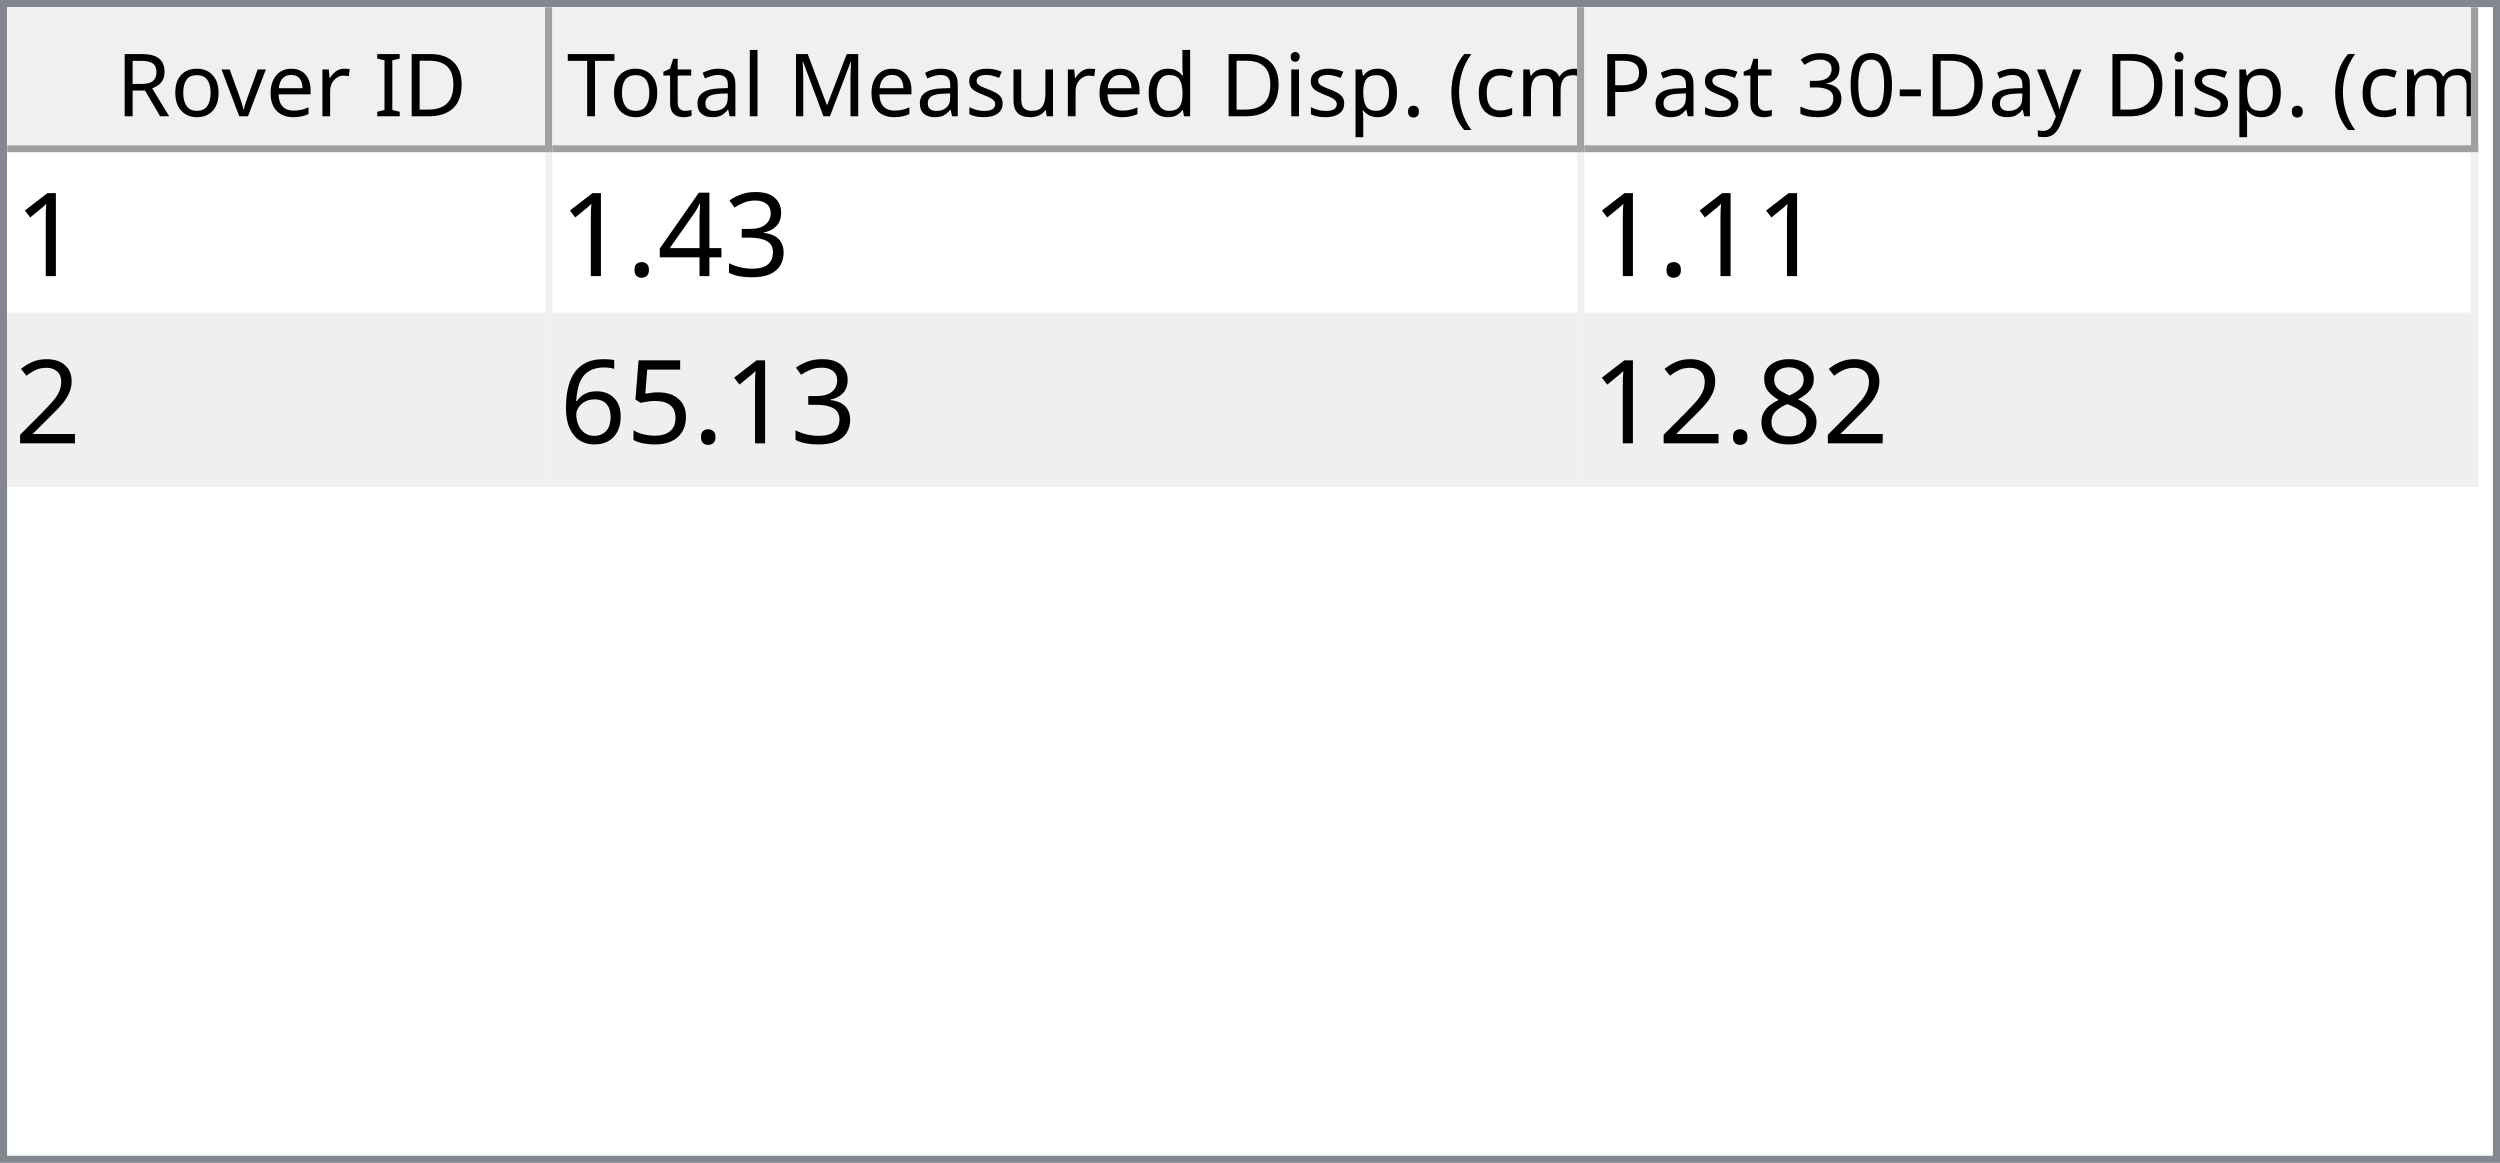
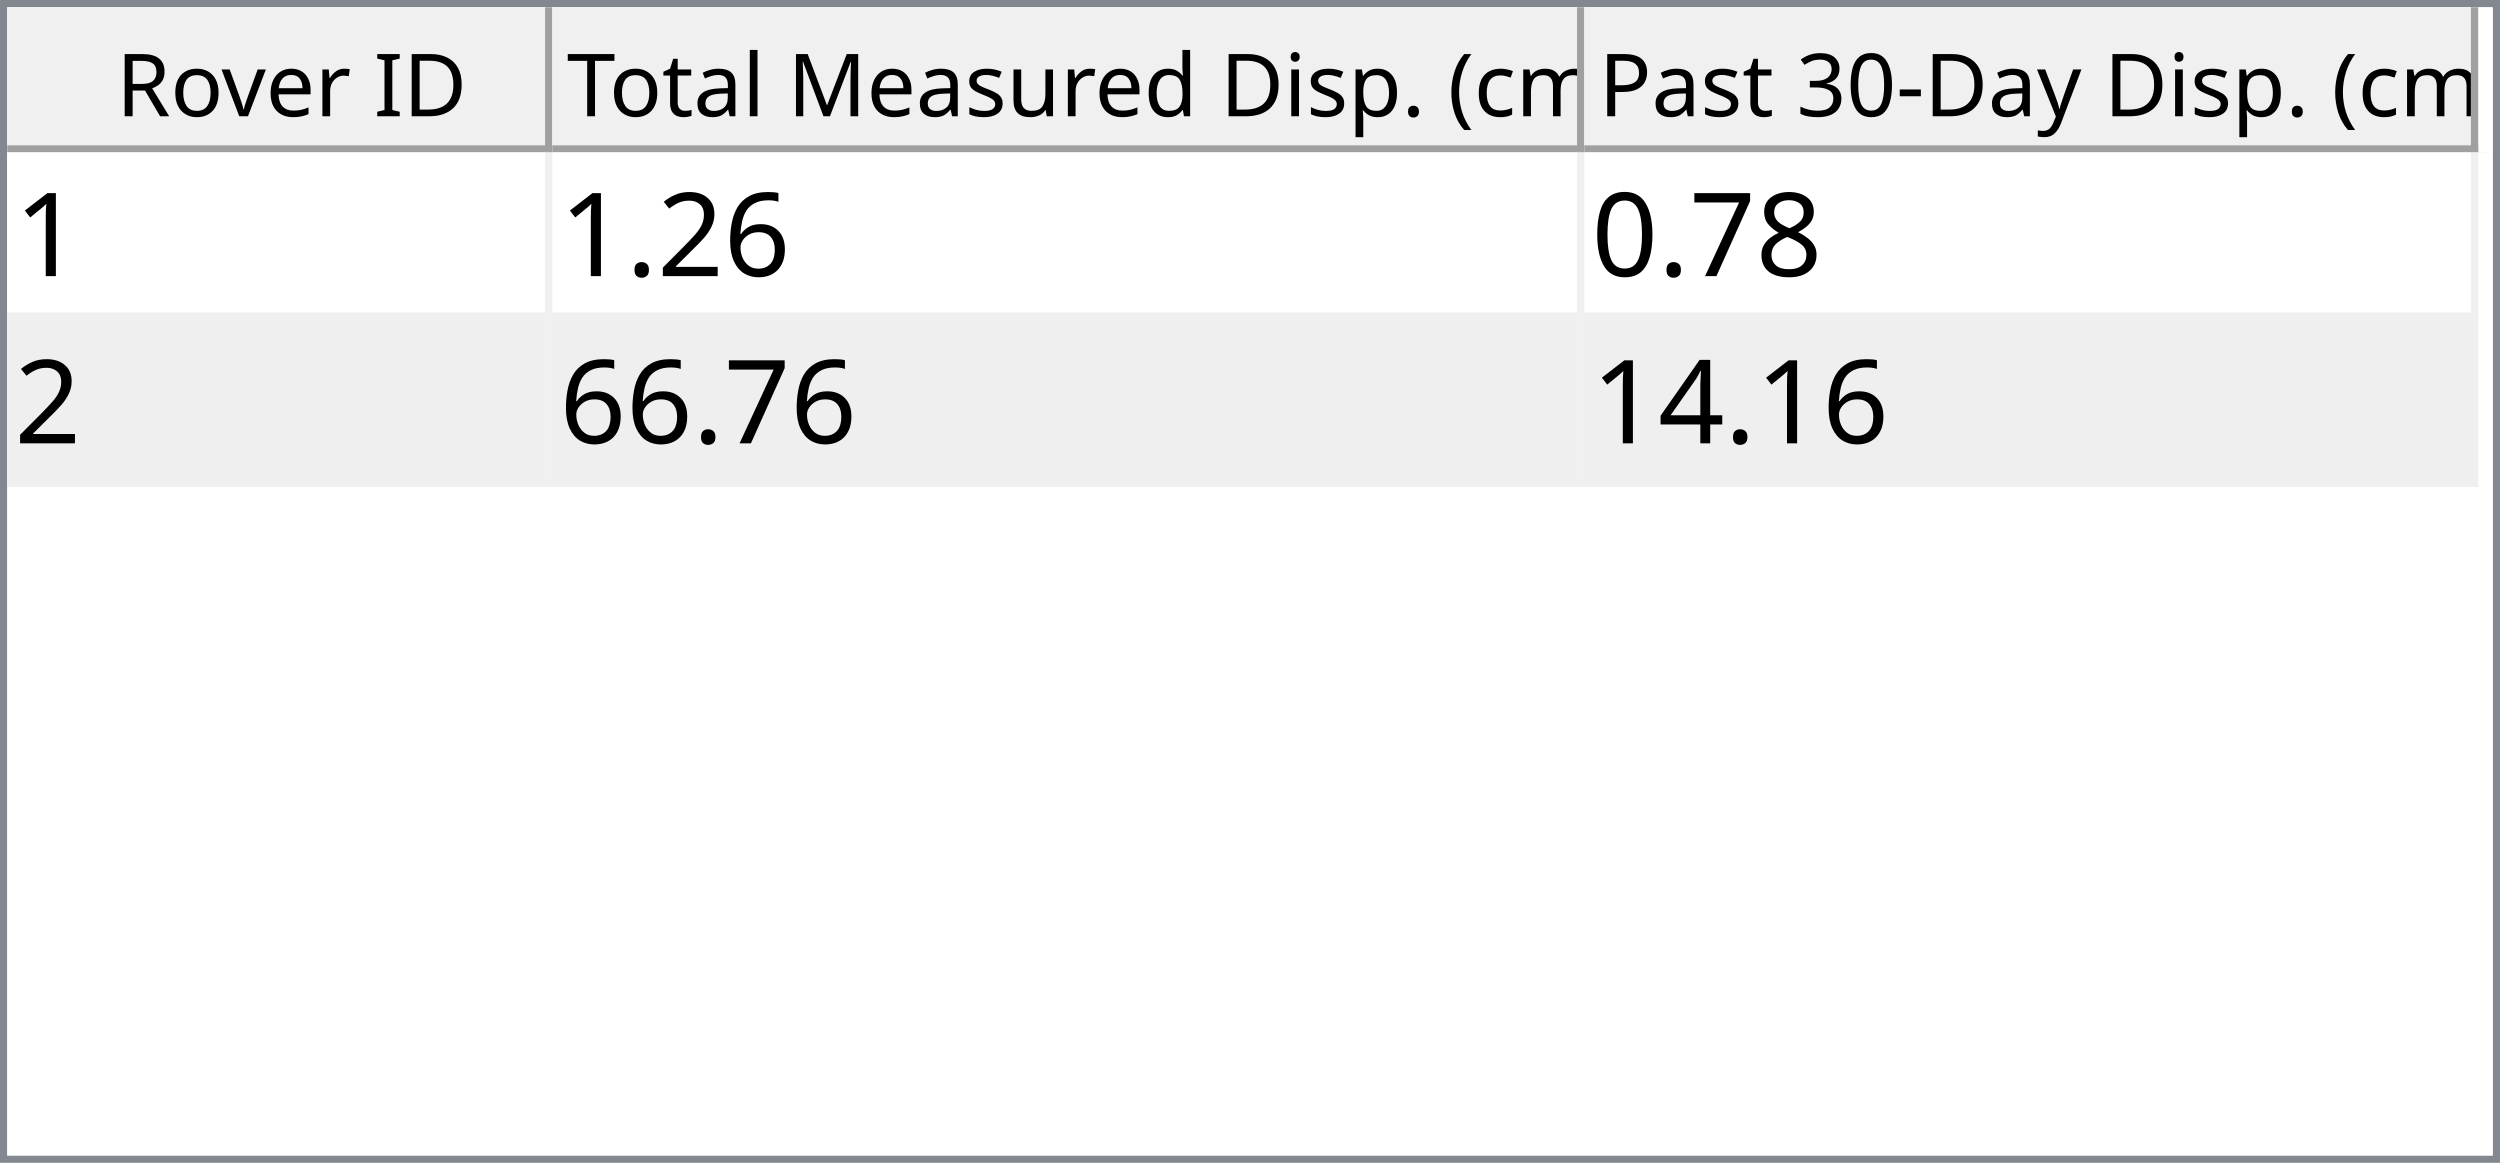
<svg xmlns="http://www.w3.org/2000/svg" style="fill-opacity:1; color-rendering:auto; color-interpolation:auto; text-rendering:auto; stroke:black; stroke-linecap:square; stroke-miterlimit:10; shape-rendering:auto; stroke-opacity:1; fill:black; stroke-dasharray:none; font-weight:normal; stroke-width:1; font-family:'Dialog'; font-style:normal; stroke-linejoin:miter; font-size:12px; stroke-dashoffset:0; image-rendering:auto;" width="344" height="160">
  <defs id="genericDefs" />
  <g>
    <defs id="defs1">
      <clipPath clipPathUnits="userSpaceOnUse" id="clipPath1">
        <path d="M0 0 L344 0 L344 160 L0 160 L0 0 Z" />
      </clipPath>
      <clipPath clipPathUnits="userSpaceOnUse" id="clipPath2">
        <path d="M0 0 L0 160 L344 160 L344 0 Z" />
      </clipPath>
      <clipPath clipPathUnits="userSpaceOnUse" id="clipPath3">
        <path d="M0 0 L0 20 L342 20 L342 0 Z" />
      </clipPath>
      <clipPath clipPathUnits="userSpaceOnUse" id="clipPath4">
        <path d="M0 0 L0 20 L75 20 L75 0 Z" />
      </clipPath>
      <clipPath clipPathUnits="userSpaceOnUse" id="clipPath5">
        <path d="M1 1 L1 19 L74 19 L74 1 Z" />
      </clipPath>
      <clipPath clipPathUnits="userSpaceOnUse" id="clipPath6">
        <path d="M0 0 L0 18 L73 18 L73 0 Z" />
      </clipPath>
      <clipPath clipPathUnits="userSpaceOnUse" id="clipPath7">
        <path d="M-0.5 -0.5 L-0.5 19.5 L74.5 19.5 L74.5 -0.5 Z" />
      </clipPath>
      <clipPath clipPathUnits="userSpaceOnUse" id="clipPath8">
        <path d="M0 0 L0 20 L142 20 L142 0 Z" />
      </clipPath>
      <clipPath clipPathUnits="userSpaceOnUse" id="clipPath9">
        <path d="M1 1 L1 19 L141 19 L141 1 Z" />
      </clipPath>
      <clipPath clipPathUnits="userSpaceOnUse" id="clipPath10">
        <path d="M0 0 L0 18 L140 18 L140 0 Z" />
      </clipPath>
      <clipPath clipPathUnits="userSpaceOnUse" id="clipPath11">
        <path d="M-0.5 -0.5 L-0.5 19.5 L141.5 19.5 L141.5 -0.5 Z" />
      </clipPath>
      <clipPath clipPathUnits="userSpaceOnUse" id="clipPath12">
        <path d="M0 0 L0 20 L123 20 L123 0 Z" />
      </clipPath>
      <clipPath clipPathUnits="userSpaceOnUse" id="clipPath13">
        <path d="M1 1 L1 19 L122 19 L122 1 Z" />
      </clipPath>
      <clipPath clipPathUnits="userSpaceOnUse" id="clipPath14">
        <path d="M0 0 L0 18 L121 18 L121 0 Z" />
      </clipPath>
      <clipPath clipPathUnits="userSpaceOnUse" id="clipPath15">
        <path d="M-0.5 -0.5 L-0.5 19.5 L122.5 19.5 L122.5 -0.5 Z" />
      </clipPath>
      <clipPath clipPathUnits="userSpaceOnUse" id="clipPath16">
        <path d="M0 0 L0 138 L342 138 L342 0 Z" />
      </clipPath>
      <clipPath clipPathUnits="userSpaceOnUse" id="clipPath17">
        <path d="M0 0 L0 46 L340 46 L340 0 Z" />
      </clipPath>
      <clipPath clipPathUnits="userSpaceOnUse" id="clipPath18">
        <path d="M-0.5 -0.5 L-0.5 45.5 L339.5 45.5 L339.5 -0.5 Z" />
      </clipPath>
      <clipPath clipPathUnits="userSpaceOnUse" id="clipPath19">
        <path d="M0 0 L0 22 L74 22 L74 0 Z" />
      </clipPath>
      <clipPath clipPathUnits="userSpaceOnUse" id="clipPath20">
        <path d="M0 0 L0 22 L141 22 L141 0 Z" />
      </clipPath>
      <clipPath clipPathUnits="userSpaceOnUse" id="clipPath21">
        <path d="M0 0 L0 22 L122 22 L122 0 Z" />
      </clipPath>
      <font horiz-adv-x="64.551" id="font1">
        <font-face ascent="107.91" descent="25.098" units-per-em="100" style="font-style:normal; font-family:Segoe UI; font-weight:normal;" />
        <missing-glyph horiz-adv-x="64.551" d="M8.109 0 L8.109 68.266 L56.453 68.266 L56.453 0 L8.109 0 ZM15.328 7.234 L49.219 7.234 L49.219 61.031 L15.328 61.031 L15.328 7.234 Z" />
        <glyph unicode="D" horiz-adv-x="70.117" d="M9.188 0 L9.188 70.016 L28.516 70.016 Q65.531 70.016 65.531 35.891 Q65.531 19.672 55.25 9.836 Q44.969 0 27.734 0 L9.188 0 ZM17.391 62.594 L17.391 7.422 L27.828 7.422 Q41.609 7.422 49.273 14.797 Q56.938 22.172 56.938 35.688 Q56.938 62.594 28.328 62.594 L17.391 62.594 Z" />
        <glyph unicode="I" horiz-adv-x="26.611" d="M17.391 0 L9.188 0 L9.188 70.016 L17.391 70.016 L17.391 0 Z" />
        <glyph unicode=" " horiz-adv-x="27.393" d="" />
        <glyph unicode="r" horiz-adv-x="34.766" d="M34.188 41.891 Q32.078 43.5 28.125 43.5 Q23 43.5 19.555 38.672 Q16.109 33.844 16.109 25.484 L16.109 0 L8.109 0 L8.109 50 L16.109 50 L16.109 39.703 L16.312 39.703 Q18.016 44.969 21.531 47.922 Q25.047 50.875 29.391 50.875 Q32.516 50.875 34.188 50.203 L34.188 41.891 Z" />
        <glyph unicode="e" horiz-adv-x="52.295" d="M48.297 23 L12.984 23 Q13.188 14.656 17.484 10.109 Q21.781 5.562 29.297 5.562 Q37.75 5.562 44.828 11.141 L44.828 3.609 Q38.234 -1.172 27.391 -1.172 Q16.797 -1.172 10.742 5.641 Q4.688 12.453 4.688 24.812 Q4.688 36.469 11.305 43.82 Q17.922 51.172 27.734 51.172 Q37.547 51.172 42.922 44.828 Q48.297 38.484 48.297 27.203 L48.297 23 ZM40.094 29.781 Q40.047 36.719 36.75 40.578 Q33.453 44.438 27.594 44.438 Q21.922 44.438 17.969 40.383 Q14.016 36.328 13.094 29.781 L40.094 29.781 Z" />
        <glyph unicode="v" horiz-adv-x="47.9" d="M47.406 50 L27.484 0 L19.625 0 L0.688 50 L9.469 50 L22.172 13.672 Q23.578 9.672 23.922 6.688 L24.125 6.688 Q24.609 10.453 25.688 13.484 L38.969 50 L47.406 50 Z" />
        <glyph unicode="o" horiz-adv-x="58.594" d="M29 -1.172 Q17.922 -1.172 11.305 5.836 Q4.688 12.844 4.688 24.422 Q4.688 37.016 11.57 44.094 Q18.453 51.172 30.172 51.172 Q41.359 51.172 47.633 44.289 Q53.906 37.406 53.906 25.203 Q53.906 13.234 47.141 6.031 Q40.375 -1.172 29 -1.172 ZM29.594 44.438 Q21.875 44.438 17.383 39.188 Q12.891 33.938 12.891 24.703 Q12.891 15.828 17.43 10.695 Q21.969 5.562 29.594 5.562 Q37.359 5.562 41.531 10.594 Q45.703 15.625 45.703 24.906 Q45.703 34.281 41.531 39.359 Q37.359 44.438 29.594 44.438 Z" />
        <glyph unicode="R" horiz-adv-x="59.814" d="M59.375 0 L49.609 0 L37.891 19.625 Q36.281 22.359 34.766 24.289 Q33.25 26.219 31.664 27.438 Q30.078 28.656 28.25 29.219 Q26.422 29.781 24.125 29.781 L17.391 29.781 L17.391 0 L9.188 0 L9.188 70.016 L30.078 70.016 Q34.672 70.016 38.555 68.867 Q42.438 67.719 45.289 65.375 Q48.141 63.031 49.758 59.547 Q51.375 56.062 51.375 51.375 Q51.375 47.703 50.273 44.656 Q49.172 41.609 47.148 39.211 Q45.125 36.812 42.266 35.133 Q39.406 33.453 35.844 32.516 L35.844 32.328 Q37.594 31.547 38.891 30.547 Q40.188 29.547 41.359 28.18 Q42.531 26.812 43.68 25.078 Q44.828 23.344 46.234 21.047 L59.375 0 ZM17.391 62.594 L17.391 37.203 L28.516 37.203 Q31.594 37.203 34.203 38.133 Q36.812 39.062 38.719 40.797 Q40.625 42.531 41.703 45.047 Q42.781 47.562 42.781 50.688 Q42.781 56.297 39.141 59.445 Q35.5 62.594 28.609 62.594 L17.391 62.594 Z" />
        <glyph unicode=")" horiz-adv-x="30.176" d="M8.297 -15.922 L1.172 -15.922 Q16.406 2.344 16.406 26.812 Q16.406 51.469 1.078 70.016 L8.297 70.016 Q23.531 52.156 23.531 26.703 Q23.531 1.375 8.297 -15.922 Z" />
        <glyph unicode="m" horiz-adv-x="86.133" d="M79.109 0 L71.094 0 L71.094 28.719 Q71.094 37.016 68.531 40.727 Q65.969 44.438 59.906 44.438 Q54.781 44.438 51.195 39.75 Q47.609 35.062 47.609 28.516 L47.609 0 L39.594 0 L39.594 29.688 Q39.594 44.438 28.219 44.438 Q22.953 44.438 19.531 40.016 Q16.109 35.594 16.109 28.516 L16.109 0 L8.109 0 L8.109 50 L16.109 50 L16.109 42.094 L16.312 42.094 Q21.625 51.172 31.844 51.172 Q36.969 51.172 40.773 48.312 Q44.578 45.453 46 40.828 Q51.562 51.172 62.594 51.172 Q79.109 51.172 79.109 30.812 L79.109 0 Z" />
        <glyph unicode="c" horiz-adv-x="46.191" d="M42.188 2.297 Q36.422 -1.172 28.516 -1.172 Q17.828 -1.172 11.258 5.789 Q4.688 12.75 4.688 23.828 Q4.688 36.188 11.766 43.68 Q18.844 51.172 30.672 51.172 Q37.25 51.172 42.281 48.734 L42.281 40.531 Q36.719 44.438 30.375 44.438 Q22.703 44.438 17.797 38.945 Q12.891 33.453 12.891 24.516 Q12.891 15.719 17.508 10.641 Q22.125 5.562 29.891 5.562 Q36.422 5.562 42.188 9.906 L42.188 2.297 Z" />
        <glyph unicode="(" horiz-adv-x="30.176" d="M29.109 -15.922 L21.969 -15.922 Q6.844 1.375 6.844 26.703 Q6.844 52.156 21.969 70.016 L29.203 70.016 Q13.875 51.469 13.875 26.812 Q13.875 2.344 29.109 -15.922 Z" />
        <glyph unicode="." horiz-adv-x="21.68" d="M10.891 -1.078 Q8.641 -1.078 7.055 0.539 Q5.469 2.156 5.469 4.391 Q5.469 6.641 7.055 8.273 Q8.641 9.906 10.891 9.906 Q13.188 9.906 14.797 8.273 Q16.406 6.641 16.406 4.391 Q16.406 2.156 14.797 0.539 Q13.188 -1.078 10.891 -1.078 Z" />
        <glyph unicode="p" horiz-adv-x="58.789" d="M16.312 7.234 L16.109 7.234 L16.109 -23 L8.109 -23 L8.109 50 L16.109 50 L16.109 41.219 L16.312 41.219 Q22.219 51.172 33.594 51.172 Q43.266 51.172 48.688 44.461 Q54.109 37.75 54.109 26.469 Q54.109 13.922 48 6.375 Q41.891 -1.172 31.297 -1.172 Q21.578 -1.172 16.312 7.234 ZM16.109 27.391 L16.109 20.406 Q16.109 14.203 20.141 9.883 Q24.172 5.562 30.375 5.562 Q37.641 5.562 41.773 11.133 Q45.906 16.703 45.906 26.609 Q45.906 34.969 42.047 39.703 Q38.188 44.438 31.594 44.438 Q24.609 44.438 20.359 39.578 Q16.109 34.719 16.109 27.391 Z" />
        <glyph unicode="i" horiz-adv-x="24.219" d="M12.203 62.703 Q10.062 62.703 8.547 64.164 Q7.031 65.625 7.031 67.875 Q7.031 70.125 8.547 71.609 Q10.062 73.094 12.203 73.094 Q14.406 73.094 15.945 71.609 Q17.484 70.125 17.484 67.875 Q17.484 65.719 15.945 64.211 Q14.406 62.703 12.203 62.703 ZM16.109 0 L8.109 0 L8.109 50 L16.109 50 L16.109 0 Z" />
        <glyph unicode="d" horiz-adv-x="58.887" d="M50.781 0 L42.781 0 L42.781 8.5 L42.578 8.5 Q37.016 -1.172 25.391 -1.172 Q15.969 -1.172 10.328 5.539 Q4.688 12.25 4.688 23.828 Q4.688 36.234 10.938 43.703 Q17.188 51.172 27.594 51.172 Q37.891 51.172 42.578 43.062 L42.781 43.062 L42.781 74.031 L50.781 74.031 L50.781 0 ZM42.781 22.609 L42.781 29.984 Q42.781 36.031 38.773 40.234 Q34.766 44.438 28.609 44.438 Q21.297 44.438 17.094 39.062 Q12.891 33.688 12.891 24.219 Q12.891 15.578 16.922 10.57 Q20.953 5.562 27.734 5.562 Q34.422 5.562 38.602 10.398 Q42.781 15.234 42.781 22.609 Z" />
        <glyph unicode="u" horiz-adv-x="56.592" d="M48.531 0 L40.531 0 L40.531 7.906 L40.328 7.906 Q35.359 -1.172 24.906 -1.172 Q7.031 -1.172 7.031 20.125 L7.031 50 L14.984 50 L14.984 21.391 Q14.984 5.562 27.094 5.562 Q32.953 5.562 36.742 9.883 Q40.531 14.203 40.531 21.188 L40.531 50 L48.531 50 L48.531 0 Z" />
        <glyph unicode="s" horiz-adv-x="42.432" d="M5.078 1.812 L5.078 10.406 Q11.625 5.562 19.484 5.562 Q30.031 5.562 30.031 12.594 Q30.031 14.594 29.125 15.992 Q28.219 17.391 26.68 18.461 Q25.141 19.531 23.07 20.383 Q21 21.234 18.609 22.172 Q15.281 23.484 12.766 24.828 Q10.25 26.172 8.57 27.859 Q6.891 29.547 6.031 31.695 Q5.172 33.844 5.172 36.719 Q5.172 40.234 6.789 42.945 Q8.406 45.656 11.086 47.484 Q13.766 49.312 17.211 50.242 Q20.656 51.172 24.312 51.172 Q30.812 51.172 35.938 48.922 L35.938 40.828 Q30.422 44.438 23.25 44.438 Q21 44.438 19.195 43.922 Q17.391 43.406 16.094 42.477 Q14.797 41.547 14.086 40.258 Q13.375 38.969 13.375 37.406 Q13.375 35.453 14.086 34.133 Q14.797 32.812 16.164 31.789 Q17.531 30.766 19.484 29.938 Q21.438 29.109 23.922 28.125 Q27.25 26.859 29.883 25.516 Q32.516 24.172 34.375 22.484 Q36.234 20.797 37.234 18.602 Q38.234 16.406 38.234 13.375 Q38.234 9.672 36.602 6.938 Q34.969 4.203 32.234 2.398 Q29.5 0.594 25.93 -0.289 Q22.359 -1.172 18.453 -1.172 Q10.75 -1.172 5.078 1.812 Z" />
        <glyph unicode="M" horiz-adv-x="89.795" d="M80.562 0 L72.406 0 L72.406 46.969 Q72.406 52.547 73.094 60.594 L72.906 60.594 Q71.734 55.859 70.797 53.812 L46.875 0 L42.875 0 L19 53.422 Q17.969 55.766 16.891 60.594 L16.703 60.594 Q17.094 56.391 17.094 46.875 L17.094 0 L9.188 0 L9.188 70.016 L20.016 70.016 L41.5 21.188 Q44 15.578 44.734 12.797 L45.016 12.797 Q47.125 18.562 48.391 21.391 L70.312 70.016 L80.562 70.016 L80.562 0 Z" />
        <glyph unicode="l" horiz-adv-x="24.219" d="M16.109 0 L8.109 0 L8.109 74.031 L16.109 74.031 L16.109 0 Z" />
        <glyph unicode="a" horiz-adv-x="50.879" d="M43.891 0 L35.891 0 L35.891 7.812 L35.688 7.812 Q30.469 -1.172 20.312 -1.172 Q12.844 -1.172 8.617 2.781 Q4.391 6.734 4.391 13.281 Q4.391 27.297 20.906 29.594 L35.891 31.688 Q35.891 44.438 25.594 44.438 Q16.547 44.438 9.281 38.281 L9.281 46.484 Q16.656 51.172 26.266 51.172 Q43.891 51.172 43.891 32.516 L43.891 0 ZM35.891 25.297 L23.828 23.641 Q18.266 22.859 15.43 20.875 Q12.594 18.891 12.594 13.875 Q12.594 10.203 15.211 7.883 Q17.828 5.562 22.172 5.562 Q28.125 5.562 32.008 9.742 Q35.891 13.922 35.891 20.312 L35.891 25.297 Z" />
        <glyph unicode="t" horiz-adv-x="33.887" d="M31.297 0.484 Q28.469 -1.078 23.828 -1.078 Q10.688 -1.078 10.688 13.578 L10.688 43.172 L2.094 43.172 L2.094 50 L10.688 50 L10.688 62.203 L18.703 64.797 L18.703 50 L31.297 50 L31.297 43.172 L18.703 43.172 L18.703 14.984 Q18.703 9.969 20.414 7.82 Q22.125 5.672 26.078 5.672 Q29.109 5.672 31.297 7.328 L31.297 0.484 Z" />
        <glyph unicode="T" horiz-adv-x="52.393" d="M50.594 62.594 L30.375 62.594 L30.375 0 L22.172 0 L22.172 62.594 L2 62.594 L2 70.016 L50.594 70.016 L50.594 62.594 Z" />
        <glyph unicode="y" horiz-adv-x="48.389" d="M47.906 50 L24.906 -8.016 Q18.75 -23.531 7.625 -23.531 Q4.5 -23.531 2.391 -22.906 L2.391 -15.719 Q4.984 -16.609 7.125 -16.609 Q13.188 -16.609 16.219 -9.375 L20.219 0.094 L0.688 50 L9.578 50 L23.094 11.531 Q23.344 10.797 24.125 7.719 L24.422 7.719 Q24.656 8.891 25.391 11.422 L39.594 50 L47.906 50 Z" />
        <glyph unicode="-" horiz-adv-x="39.99" d="M33.688 24.703 L7.031 24.703 L7.031 31 L33.688 31 L33.688 24.703 Z" />
        <glyph unicode="0" horiz-adv-x="53.906" d="M49.812 35.297 Q49.812 26.516 48.219 19.727 Q46.625 12.938 43.625 8.273 Q40.625 3.609 36.258 1.195 Q31.891 -1.219 26.312 -1.219 Q21.047 -1.219 16.922 1.102 Q12.797 3.422 9.961 7.867 Q7.125 12.312 5.664 18.781 Q4.203 25.25 4.203 33.594 Q4.203 42.781 5.742 49.812 Q7.281 56.844 10.258 61.602 Q13.234 66.359 17.656 68.773 Q22.078 71.188 27.781 71.188 Q49.812 71.188 49.812 35.297 ZM41.609 34.516 Q41.609 64.406 27.391 64.406 Q12.406 64.406 12.406 33.984 Q12.406 5.609 27.094 5.609 Q41.609 5.609 41.609 34.516 Z" />
        <glyph unicode="3" horiz-adv-x="53.906" d="M46.531 19.828 Q46.531 15.094 44.75 11.211 Q42.969 7.328 39.719 4.57 Q36.469 1.812 31.93 0.297 Q27.391 -1.219 21.922 -1.219 Q11.922 -1.219 6 2.594 L6 11.188 Q13.094 5.609 22.219 5.609 Q25.875 5.609 28.828 6.539 Q31.781 7.469 33.906 9.227 Q36.031 10.984 37.18 13.477 Q38.328 15.969 38.328 19.094 Q38.328 32.812 18.797 32.812 L12.984 32.812 L12.984 39.594 L18.5 39.594 Q35.797 39.594 35.797 52.484 Q35.797 64.406 22.609 64.406 Q15.188 64.406 8.688 59.422 L8.688 67.188 Q15.375 71.188 24.609 71.188 Q29 71.188 32.57 69.969 Q36.141 68.75 38.68 66.555 Q41.219 64.359 42.609 61.281 Q44 58.203 44 54.5 Q44 40.672 30.031 36.719 L30.031 36.531 Q33.594 36.141 36.625 34.797 Q39.656 33.453 41.852 31.305 Q44.047 29.156 45.289 26.25 Q46.531 23.344 46.531 19.828 Z" />
        <glyph unicode="P" horiz-adv-x="56.006" d="M17.391 26.469 L17.391 0 L9.188 0 L9.188 70.016 L28.422 70.016 Q39.656 70.016 45.828 64.547 Q52 59.078 52 49.125 Q52 39.156 45.141 32.812 Q38.281 26.469 26.609 26.469 L17.391 26.469 ZM17.391 62.594 L17.391 33.891 L25.984 33.891 Q34.469 33.891 38.938 37.773 Q43.406 41.656 43.406 48.734 Q43.406 62.594 27 62.594 L17.391 62.594 Z" />
      </font>
      <font horiz-adv-x="75.0" id="font2">
        <font-face ascent="100.537" descent="21.973" units-per-em="100" style="font-style:normal; font-family:sans-serif; font-weight:normal;" />
        <missing-glyph horiz-adv-x="75.0" d="M12.5 0 L12.5 62.5 L62.5 62.5 L62.5 0 L12.5 0 ZM14.062 1.562 L60.938 1.562 L60.938 60.938 L14.062 60.938 L14.062 1.562 Z" />
        <glyph unicode="1" horiz-adv-x="55.615" d="M37.25 0 L28.469 0 L28.469 56 Q25.297 52.984 20.141 49.953 Q14.984 46.922 10.891 45.406 L10.891 53.906 Q18.266 57.375 23.781 62.305 Q29.297 67.234 31.594 71.875 L37.25 71.875 L37.25 0 Z" />
-         <glyph unicode="3" horiz-adv-x="55.615" d="M4.203 18.891 L12.984 20.062 Q14.5 12.594 18.141 9.297 Q21.781 6 27 6 Q33.203 6 37.477 10.297 Q41.75 14.594 41.75 20.953 Q41.75 27 37.797 30.93 Q33.844 34.859 27.734 34.859 Q25.25 34.859 21.531 33.891 L22.516 41.609 Q23.391 41.5 23.922 41.5 Q29.547 41.5 34.039 44.43 Q38.531 47.359 38.531 53.469 Q38.531 58.297 35.258 61.477 Q31.984 64.656 26.812 64.656 Q21.688 64.656 18.266 61.43 Q14.844 58.203 13.875 51.766 L5.078 53.328 Q6.688 62.156 12.398 67.016 Q18.109 71.875 26.609 71.875 Q32.469 71.875 37.398 69.359 Q42.328 66.844 44.945 62.5 Q47.562 58.156 47.562 53.266 Q47.562 48.641 45.07 44.828 Q42.578 41.016 37.703 38.766 Q44.047 37.312 47.562 32.695 Q51.078 28.078 51.078 21.141 Q51.078 11.766 44.242 5.25 Q37.406 -1.266 26.953 -1.266 Q17.531 -1.266 11.305 4.352 Q5.078 9.969 4.203 18.891 Z" />
+         <glyph unicode="6" horiz-adv-x="55.615" d="M49.75 54.047 L41.016 53.375 Q39.844 58.547 37.703 60.891 Q34.125 64.656 28.906 64.656 Q24.703 64.656 21.531 62.312 Q17.391 59.281 14.992 53.469 Q12.594 47.656 12.5 36.922 Q15.672 41.75 20.266 44.094 Q24.859 46.438 29.891 46.438 Q38.672 46.438 44.852 39.969 Q51.031 33.5 51.031 23.25 Q51.031 16.5 48.125 10.719 Q45.219 4.938 40.141 1.859 Q35.062 -1.219 28.609 -1.219 Q17.625 -1.219 10.695 6.859 Q3.766 14.938 3.766 33.5 Q3.766 54.25 11.422 63.672 Q18.109 71.875 29.438 71.875 Q37.891 71.875 43.289 67.141 Q48.688 62.406 49.75 54.047 ZM13.875 23.188 Q13.875 18.656 15.797 14.508 Q17.719 10.359 21.188 8.18 Q24.656 6 28.469 6 Q34.031 6 38.039 10.492 Q42.047 14.984 42.047 22.703 Q42.047 30.125 38.086 34.398 Q34.125 38.672 28.125 38.672 Q22.172 38.672 18.023 34.398 Q13.875 30.125 13.875 23.188 Z" />
+         <glyph unicode="2" horiz-adv-x="55.615" d="M50.344 8.453 L50.344 0 L3.031 0 Q2.938 3.172 4.047 6.109 Q5.859 10.938 9.836 15.625 Q13.812 20.312 21.344 26.469 Q33.016 36.031 37.117 41.625 Q41.219 47.219 41.219 52.203 Q41.219 57.422 37.477 61.008 Q33.734 64.594 27.734 64.594 Q21.391 64.594 17.578 60.789 Q13.766 56.984 13.719 50.25 L4.688 51.172 Q5.609 61.281 11.664 66.578 Q17.719 71.875 27.938 71.875 Q38.234 71.875 44.242 66.164 Q50.25 60.453 50.25 52 Q50.25 47.703 48.492 43.555 Q46.734 39.406 42.656 34.812 Q38.578 30.219 29.109 22.219 Q21.188 15.578 18.945 13.211 Q16.703 10.844 15.234 8.453 L50.344 8.453 Z" />
+         <glyph unicode="." horiz-adv-x="27.783" d="M9.078 0 L9.078 10.016 L19.094 10.016 L19.094 0 L9.078 0 Z" />
+         <glyph unicode="8" horiz-adv-x="55.615" d="M17.672 38.812 Q12.203 40.828 9.57 44.539 Q6.938 48.25 6.938 53.422 Q6.938 61.234 12.555 66.555 Q18.172 71.875 27.484 71.875 Q36.859 71.875 42.578 66.43 Q48.297 60.984 48.297 53.172 Q48.297 48.188 45.68 44.508 Q43.062 40.828 37.75 38.812 Q44.344 36.672 47.781 31.883 Q51.219 27.094 51.219 20.453 Q51.219 11.281 44.727 5.031 Q38.234 -1.219 27.641 -1.219 Q17.047 -1.219 10.547 5.055 Q4.047 11.328 4.047 20.703 Q4.047 27.688 7.594 32.398 Q11.141 37.109 17.672 38.812 ZM15.922 53.719 Q15.922 48.641 19.195 45.414 Q22.469 42.188 27.688 42.188 Q32.766 42.188 36.016 45.383 Q39.266 48.578 39.266 53.219 Q39.266 58.062 35.914 61.359 Q32.562 64.656 27.594 64.656 Q22.562 64.656 19.242 61.43 Q15.922 58.203 15.922 53.719 ZM13.094 20.656 Q13.094 16.891 14.875 13.375 Q16.656 9.859 20.172 7.93 Q23.688 6 27.734 6 Q34.031 6 38.133 10.055 Q42.234 14.109 42.234 20.359 Q42.234 26.703 38.016 30.859 Q33.797 35.016 27.438 35.016 Q21.234 35.016 17.164 30.914 Q13.094 26.812 13.094 20.656 Z" />
+         <glyph unicode="7" horiz-adv-x="55.615" d="M4.734 62.203 L4.734 70.656 L51.078 70.656 L51.078 63.812 Q44.234 56.547 37.523 44.484 Q30.812 32.422 27.156 19.672 Q24.516 10.688 23.781 0 L14.75 0 Q14.891 8.453 18.062 20.414 Q21.234 32.375 27.172 43.484 Q33.109 54.594 39.797 62.203 L4.734 62.203 Z" />
+         <glyph unicode="0" horiz-adv-x="55.615" d="M4.156 35.297 Q4.156 48 6.766 55.742 Q9.375 63.484 14.523 67.68 Q19.672 71.875 27.484 71.875 Q33.25 71.875 37.594 69.555 Q41.938 67.234 44.773 62.867 Q47.609 58.5 49.219 52.227 Q50.828 45.953 50.828 35.297 Q50.828 22.703 48.242 14.969 Q45.656 7.234 40.508 3.008 Q35.359 -1.219 27.484 -1.219 Q17.141 -1.219 11.234 6.203 Q4.156 15.141 4.156 35.297 ZM13.188 35.297 Q13.188 17.672 17.312 11.836 Q21.438 6 27.484 6 Q33.547 6 37.672 11.859 Q41.797 17.719 41.797 35.297 Q41.797 52.984 37.672 58.789 Q33.547 64.594 27.391 64.594 Q21.344 64.594 17.719 59.469 Q13.188 52.938 13.188 35.297 Z" />
        <glyph unicode="4" horiz-adv-x="55.615" d="M32.328 0 L32.328 17.141 L1.266 17.141 L1.266 25.203 L33.938 71.578 L41.109 71.578 L41.109 25.203 L50.781 25.203 L50.781 17.141 L41.109 17.141 L41.109 0 L32.328 0 ZM32.328 25.203 L32.328 57.469 L9.906 25.203 L32.328 25.203 Z" />
-         <glyph unicode="." horiz-adv-x="27.783" d="M9.078 0 L9.078 10.016 L19.094 10.016 L19.094 0 L9.078 0 Z" />
-         <glyph unicode="2" horiz-adv-x="55.615" d="M50.344 8.453 L50.344 0 L3.031 0 Q2.938 3.172 4.047 6.109 Q5.859 10.938 9.836 15.625 Q13.812 20.312 21.344 26.469 Q33.016 36.031 37.117 41.625 Q41.219 47.219 41.219 52.203 Q41.219 57.422 37.477 61.008 Q33.734 64.594 27.734 64.594 Q21.391 64.594 17.578 60.789 Q13.766 56.984 13.719 50.25 L4.688 51.172 Q5.609 61.281 11.664 66.578 Q17.719 71.875 27.938 71.875 Q38.234 71.875 44.242 66.164 Q50.25 60.453 50.25 52 Q50.25 47.703 48.492 43.555 Q46.734 39.406 42.656 34.812 Q38.578 30.219 29.109 22.219 Q21.188 15.578 18.945 13.211 Q16.703 10.844 15.234 8.453 L50.344 8.453 Z" />
-         <glyph unicode="5" horiz-adv-x="55.615" d="M4.156 18.75 L13.375 19.531 Q14.406 12.797 18.141 9.398 Q21.875 6 27.156 6 Q33.5 6 37.891 10.789 Q42.281 15.578 42.281 23.484 Q42.281 31 38.062 35.352 Q33.844 39.703 27 39.703 Q22.75 39.703 19.336 37.773 Q15.922 35.844 13.969 32.766 L5.719 33.844 L12.641 70.609 L48.25 70.609 L48.25 62.203 L19.672 62.203 L15.828 42.969 Q22.266 47.469 29.344 47.469 Q38.719 47.469 45.164 40.969 Q51.609 34.469 51.609 24.266 Q51.609 14.547 45.953 7.469 Q39.062 -1.219 27.156 -1.219 Q17.391 -1.219 11.211 4.25 Q5.031 9.719 4.156 18.75 Z" />
-         <glyph unicode="6" horiz-adv-x="55.615" d="M49.75 54.047 L41.016 53.375 Q39.844 58.547 37.703 60.891 Q34.125 64.656 28.906 64.656 Q24.703 64.656 21.531 62.312 Q17.391 59.281 14.992 53.469 Q12.594 47.656 12.5 36.922 Q15.672 41.75 20.266 44.094 Q24.859 46.438 29.891 46.438 Q38.672 46.438 44.852 39.969 Q51.031 33.5 51.031 23.25 Q51.031 16.5 48.125 10.719 Q45.219 4.938 40.141 1.859 Q35.062 -1.219 28.609 -1.219 Q17.625 -1.219 10.695 6.859 Q3.766 14.938 3.766 33.5 Q3.766 54.25 11.422 63.672 Q18.109 71.875 29.438 71.875 Q37.891 71.875 43.289 67.141 Q48.688 62.406 49.75 54.047 ZM13.875 23.188 Q13.875 18.656 15.797 14.508 Q17.719 10.359 21.188 8.18 Q24.656 6 28.469 6 Q34.031 6 38.039 10.492 Q42.047 14.984 42.047 22.703 Q42.047 30.125 38.086 34.398 Q34.125 38.672 28.125 38.672 Q22.172 38.672 18.023 34.398 Q13.875 30.125 13.875 23.188 Z" />
-         <glyph unicode="8" horiz-adv-x="55.615" d="M17.672 38.812 Q12.203 40.828 9.57 44.539 Q6.938 48.25 6.938 53.422 Q6.938 61.234 12.555 66.555 Q18.172 71.875 27.484 71.875 Q36.859 71.875 42.578 66.43 Q48.297 60.984 48.297 53.172 Q48.297 48.188 45.68 44.508 Q43.062 40.828 37.75 38.812 Q44.344 36.672 47.781 31.883 Q51.219 27.094 51.219 20.453 Q51.219 11.281 44.727 5.031 Q38.234 -1.219 27.641 -1.219 Q17.047 -1.219 10.547 5.055 Q4.047 11.328 4.047 20.703 Q4.047 27.688 7.594 32.398 Q11.141 37.109 17.672 38.812 ZM15.922 53.719 Q15.922 48.641 19.195 45.414 Q22.469 42.188 27.688 42.188 Q32.766 42.188 36.016 45.383 Q39.266 48.578 39.266 53.219 Q39.266 58.062 35.914 61.359 Q32.562 64.656 27.594 64.656 Q22.562 64.656 19.242 61.43 Q15.922 58.203 15.922 53.719 ZM13.094 20.656 Q13.094 16.891 14.875 13.375 Q16.656 9.859 20.172 7.93 Q23.688 6 27.734 6 Q34.031 6 38.133 10.055 Q42.234 14.109 42.234 20.359 Q42.234 26.703 38.016 30.859 Q33.797 35.016 27.438 35.016 Q21.234 35.016 17.164 30.914 Q13.094 26.812 13.094 20.656 Z" />
      </font>
    </defs>
    <g style="fill:white; stroke:white;">
      <rect x="0" y="0" width="344" style="clip-path:url(#clipPath1); stroke:none;" height="160" />
    </g>
    <g style="fill:white; text-rendering:optimizeSpeed; color-rendering:optimizeSpeed; image-rendering:optimizeSpeed; shape-rendering:crispEdges; stroke:white; color-interpolation:sRGB;">
      <rect x="0" width="344" height="160" y="0" style="stroke:none;" />
      <path style="stroke:none;" d="M0 160 L344 160 L344 0 L0 0 Z" />
    </g>
    <g style="fill:rgb(240,240,240); font-family:'Segoe UI'; stroke:rgb(240,240,240);">
      <rect x="0" y="0" width="344" style="clip-path:url(#clipPath2); stroke:none;" height="160" />
    </g>
    <g style="fill:rgb(130,135,144); font-family:'Segoe UI'; stroke:rgb(130,135,144);">
      <path d="M0 0 L344 0 L344 160 L0 160 L0 0 ZM1 1 L343 1 L343 159 L1 159 L1 1 Z" style="fill-rule:evenodd; clip-path:url(#clipPath2); stroke:none;" />
    </g>
    <g style="fill:white; font-family:'Segoe UI'; stroke:white;" transform="translate(1,1)">
      <rect x="0" y="0" width="342" style="clip-path:url(#clipPath3); stroke:none;" height="20" />
    </g>
    <g style="fill:rgb(240,240,240); font-family:'Segoe UI'; stroke:rgb(240,240,240);" transform="translate(1,1)">
      <rect x="0" y="0" width="75" style="clip-path:url(#clipPath4); stroke:none;" height="20" />
    </g>
    <g style="font-family:'Segoe UI';" transform="translate(2,2)">
      <text x="14" xml:space="preserve" y="14" style="clip-path:url(#clipPath6); stroke:none;">Rover ID</text>
    </g>
    <g style="fill:rgb(160,160,160); font-family:'Segoe UI'; stroke:rgb(160,160,160); stroke-linejoin:bevel;" transform="translate(1.5,1.5)">
      <line x1="74" x2="74" y1="0" style="fill:none; clip-path:url(#clipPath7);" y2="19" />
    </g>
    <g style="fill:rgb(160,160,160); font-family:'Segoe UI'; stroke:rgb(160,160,160); stroke-linejoin:bevel;" transform="matrix(1,0,0,1,1,1) translate(0.5,0.5)">
      <line x1="0" x2="74" y1="19" style="fill:none; clip-path:url(#clipPath7);" y2="19" />
    </g>
    <g style="fill:rgb(240,240,240); font-family:'Segoe UI'; stroke:rgb(240,240,240);" transform="translate(76,1)">
      <rect x="0" y="0" width="142" style="clip-path:url(#clipPath8); stroke:none;" height="20" />
    </g>
    <g style="font-family:'Segoe UI';" transform="translate(77,2)">
      <text x="1" xml:space="preserve" y="14" style="clip-path:url(#clipPath10); stroke:none;">Total Measured Disp. (cm)</text>
    </g>
    <g style="fill:rgb(160,160,160); font-family:'Segoe UI'; stroke:rgb(160,160,160); stroke-linejoin:bevel;" transform="translate(76.5,1.5)">
      <line x1="141" x2="141" y1="0" style="fill:none; clip-path:url(#clipPath11);" y2="19" />
    </g>
    <g style="fill:rgb(160,160,160); font-family:'Segoe UI'; stroke:rgb(160,160,160); stroke-linejoin:bevel;" transform="matrix(1,0,0,1,76,1) translate(0.5,0.5)">
      <line x1="0" x2="141" y1="19" style="fill:none; clip-path:url(#clipPath11);" y2="19" />
    </g>
    <g style="fill:rgb(240,240,240); font-family:'Segoe UI'; stroke:rgb(240,240,240);" transform="translate(218,1)">
      <rect x="0" y="0" width="123" style="clip-path:url(#clipPath12); stroke:none;" height="20" />
    </g>
    <g style="font-family:'Segoe UI';" transform="translate(219,2)">
      <text x="1" xml:space="preserve" y="14" style="clip-path:url(#clipPath14); stroke:none;">Past 30-Day Disp. (cm)</text>
    </g>
    <g style="fill:rgb(160,160,160); font-family:'Segoe UI'; stroke:rgb(160,160,160); stroke-linejoin:bevel;" transform="translate(218.5,1.5)">
      <line x1="122" x2="122" y1="0" style="fill:none; clip-path:url(#clipPath15);" y2="19" />
    </g>
    <g style="fill:rgb(160,160,160); font-family:'Segoe UI'; stroke:rgb(160,160,160); stroke-linejoin:bevel;" transform="matrix(1,0,0,1,218,1) translate(0.5,0.5)">
      <line x1="0" x2="122" y1="19" style="fill:none; clip-path:url(#clipPath15);" y2="19" />
    </g>
    <g style="fill:white; font-family:'Segoe UI'; stroke:white;" transform="translate(1,21)">
      <rect x="0" y="0" width="342" style="clip-path:url(#clipPath16); stroke:none;" height="138" />
    </g>
    <g style="fill:rgb(240,240,240); font-size:16px; font-family:sans-serif; stroke:rgb(240,240,240);" transform="translate(1,21)">
      <rect x="0" y="0" width="340" style="clip-path:url(#clipPath17); stroke:none;" height="46" />
      <line transform="translate(0.5,0.5)" x1="0" x2="339" y1="22" style="clip-path:url(#clipPath18); fill:none; stroke-linejoin:bevel;" y2="22" />
    </g>
    <g transform="matrix(1,0,0,1,1,21) translate(0.5,0.5)" style="fill:rgb(240,240,240); font-size:16px; font-family:sans-serif; stroke:rgb(240,240,240); stroke-linejoin:bevel;">
      <line x1="0" x2="339" y1="45" style="fill:none; clip-path:url(#clipPath18);" y2="45" />
    </g>
    <g transform="matrix(1,0,0,1,1,21) translate(0.5,0.5)" style="fill:rgb(240,240,240); font-size:16px; font-family:sans-serif; stroke:rgb(240,240,240); stroke-linejoin:bevel;">
      <line x1="74" x2="74" y1="0" style="fill:none; clip-path:url(#clipPath18);" y2="45" />
    </g>
    <g transform="matrix(1,0,0,1,1,21) translate(0.5,0.5)" style="fill:rgb(240,240,240); font-size:16px; font-family:sans-serif; stroke:rgb(240,240,240); stroke-linejoin:bevel;">
      <line x1="216" x2="216" y1="0" style="fill:none; clip-path:url(#clipPath18);" y2="45" />
    </g>
    <g transform="matrix(1,0,0,1,1,21) translate(0.5,0.5)" style="fill:rgb(240,240,240); font-size:16px; font-family:sans-serif; stroke:rgb(240,240,240); stroke-linejoin:bevel;">
      <line x1="339" x2="339" y1="0" style="fill:none; clip-path:url(#clipPath18);" y2="45" />
    </g>
    <g style="fill:white; font-size:16px; font-family:sans-serif; stroke:white;" transform="matrix(1,0,0,1,1,21)">
      <rect x="0" y="0" width="74" style="clip-path:url(#clipPath19); stroke:none;" height="22" />
      <text x="1" y="17" style="fill:black; clip-path:url(#clipPath19); stroke:none;" xml:space="preserve">1</text>
    </g>
    <g style="fill:white; font-size:16px; font-family:sans-serif; stroke:white;" transform="matrix(1,0,0,1,1,21) translate(75,0)">
      <rect x="0" y="0" width="141" style="clip-path:url(#clipPath20); stroke:none;" height="22" />
-       <text x="1" y="17" style="fill:black; clip-path:url(#clipPath20); stroke:none;" xml:space="preserve">1.43</text>
+       <text x="1" y="17" style="fill:black; clip-path:url(#clipPath20); stroke:none;" xml:space="preserve">1.26</text>
    </g>
    <g style="fill:white; font-size:16px; font-family:sans-serif; stroke:white;" transform="matrix(1,0,0,1,1,21) translate(217,0)">
      <rect x="0" y="0" width="122" style="clip-path:url(#clipPath21); stroke:none;" height="22" />
-       <text x="1" y="17" style="fill:black; clip-path:url(#clipPath21); stroke:none;" xml:space="preserve">1.11</text>
+       <text x="1" y="17" style="fill:black; clip-path:url(#clipPath21); stroke:none;" xml:space="preserve">0.78</text>
    </g>
    <g style="fill:rgb(239,239,239); font-size:16px; font-family:sans-serif; stroke:rgb(239,239,239);" transform="matrix(1,0,0,1,1,21) translate(0,23)">
      <rect x="0" y="0" width="74" style="clip-path:url(#clipPath19); stroke:none;" height="22" />
      <text x="1" y="17" style="fill:black; clip-path:url(#clipPath19); stroke:none;" xml:space="preserve">2</text>
    </g>
    <g style="fill:rgb(239,239,239); font-size:16px; font-family:sans-serif; stroke:rgb(239,239,239);" transform="matrix(1,0,0,1,1,21) translate(75,23)">
      <rect x="0" y="0" width="141" style="clip-path:url(#clipPath20); stroke:none;" height="22" />
-       <text x="1" y="17" style="fill:black; clip-path:url(#clipPath20); stroke:none;" xml:space="preserve">65.13</text>
+       <text x="1" y="17" style="fill:black; clip-path:url(#clipPath20); stroke:none;" xml:space="preserve">66.76</text>
    </g>
    <g style="fill:rgb(239,239,239); font-size:16px; font-family:sans-serif; stroke:rgb(239,239,239);" transform="matrix(1,0,0,1,1,21) translate(217,23)">
      <rect x="0" y="0" width="122" style="clip-path:url(#clipPath21); stroke:none;" height="22" />
-       <text x="1" y="17" style="fill:black; clip-path:url(#clipPath21); stroke:none;" xml:space="preserve">12.82</text>
+       <text x="1" y="17" style="fill:black; clip-path:url(#clipPath21); stroke:none;" xml:space="preserve">14.16</text>
    </g>
  </g>
</svg>
